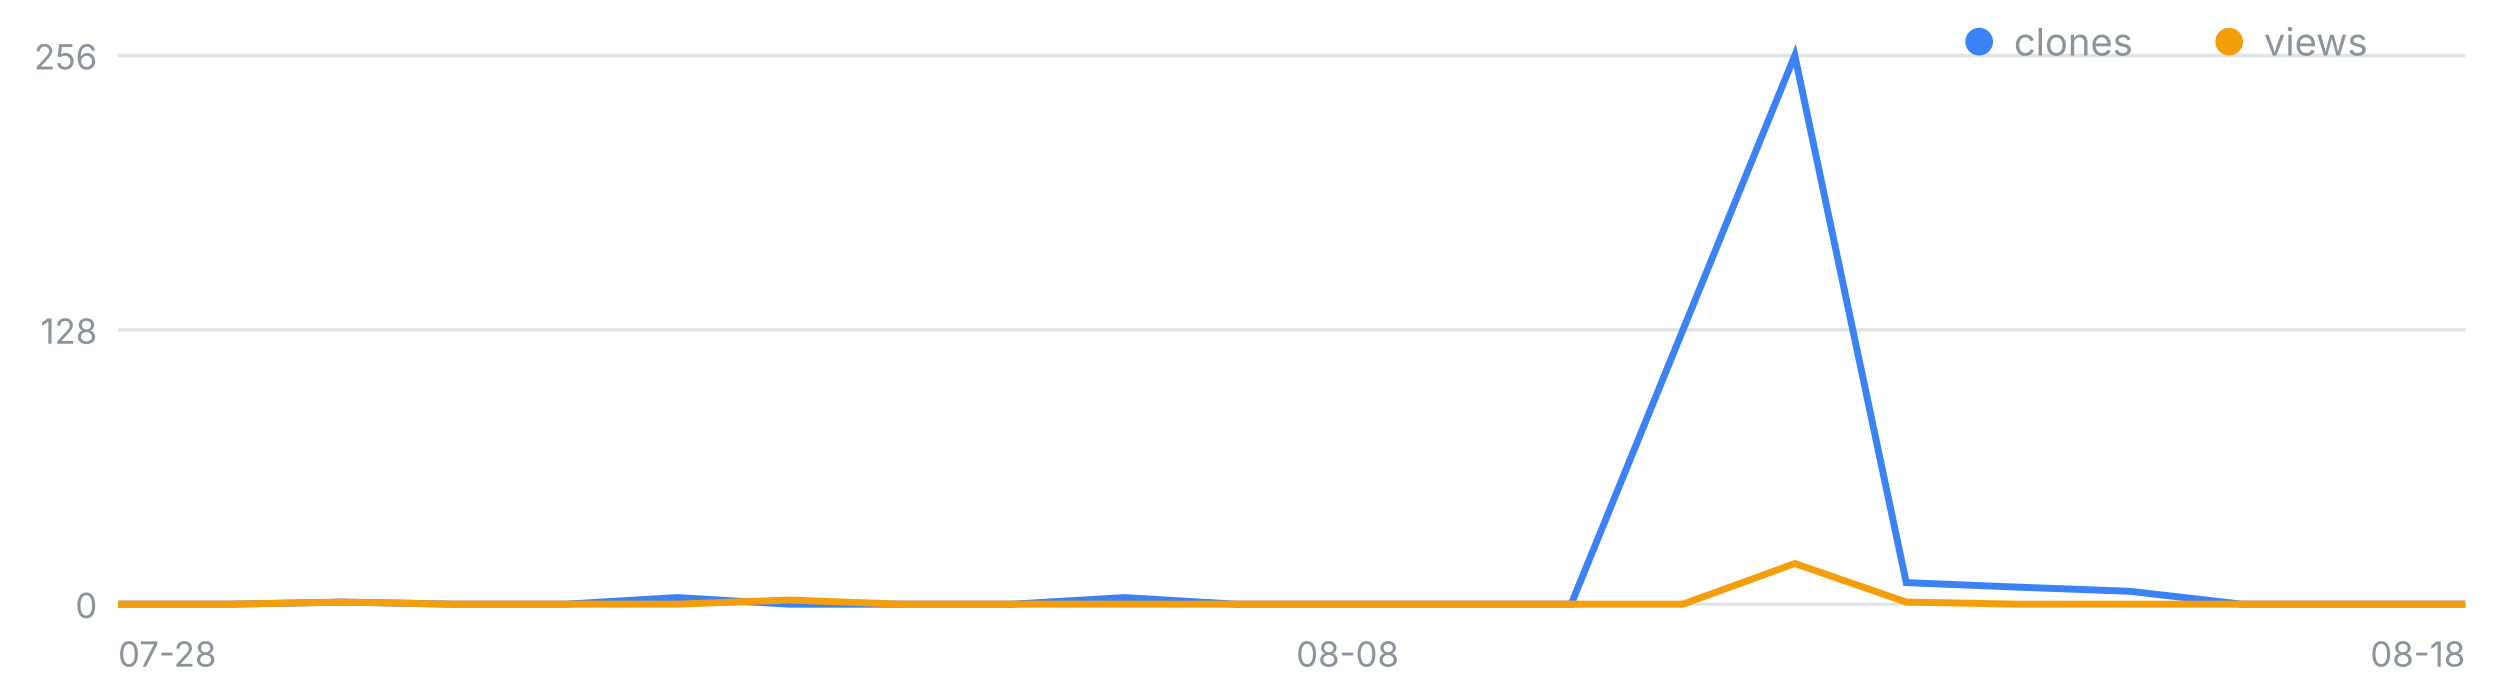
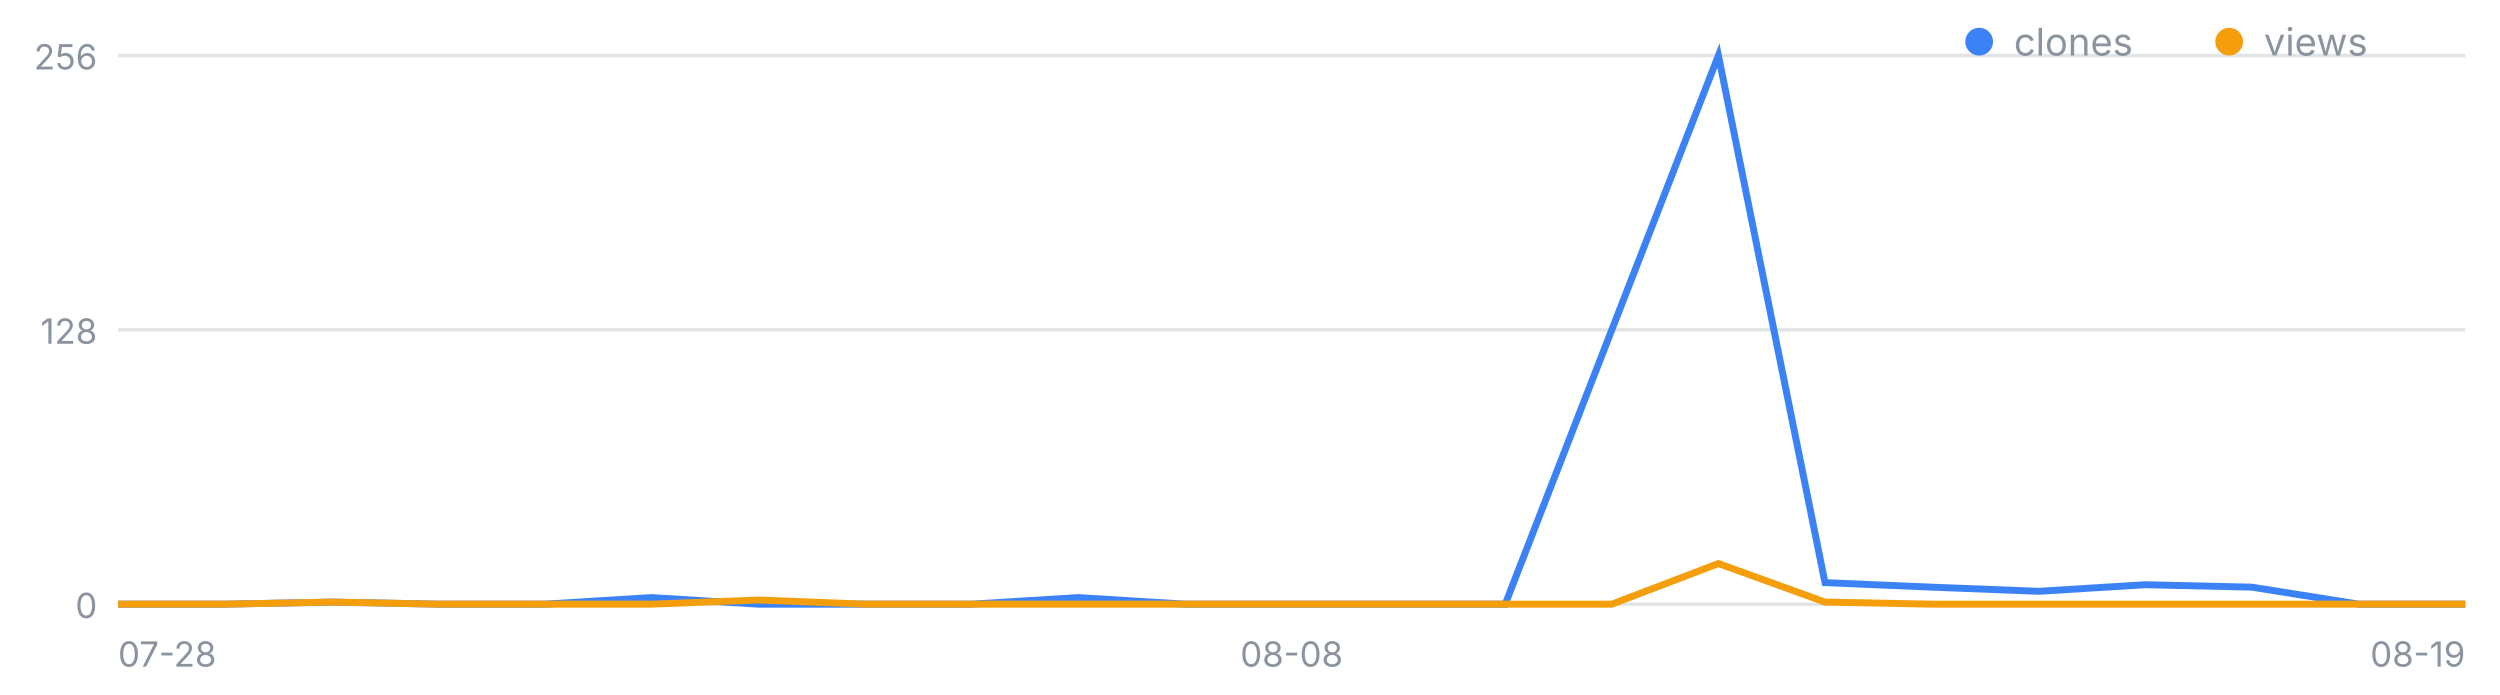
<svg xmlns="http://www.w3.org/2000/svg" width="720" height="200" viewBox="0 0 720 200" font-family="-apple-system,Segoe UI,sans-serif" role="img" aria-label="일별 클론·조회 추이">
  <line x1="34" y1="174.0" x2="710" y2="174.0" stroke="#8b949e" stroke-opacity=".25" />
  <text x="28" y="178.0" font-size="10" fill="#8b949e" text-anchor="end">0</text>
  <line x1="34" y1="95.0" x2="710" y2="95.0" stroke="#8b949e" stroke-opacity=".25" />
  <text x="28" y="99.0" font-size="10" fill="#8b949e" text-anchor="end">128</text>
  <line x1="34" y1="16.0" x2="710" y2="16.0" stroke="#8b949e" stroke-opacity=".25" />
  <text x="28" y="20.0" font-size="10" fill="#8b949e" text-anchor="end">256</text>
  <text x="34.0" y="192" font-size="10" fill="#8b949e" text-anchor="start">07-28</text>
-   <text x="388.1" y="192" font-size="10" fill="#8b949e" text-anchor="middle">08-08</text>
-   <text x="710.0" y="192" font-size="10" fill="#8b949e" text-anchor="end">08-18</text>
-   <polyline fill="none" stroke="#3b82f6" stroke-width="2" points="34.0,174.0 66.2,174.0 98.4,173.4 130.6,174.0 162.8,174.0 195.0,172.1 227.1,174.0 259.3,174.0 291.5,174.0 323.7,172.1 355.9,174.0 388.1,174.0 420.3,174.0 452.5,174.0 484.7,95.0 516.9,16.0 549.0,167.8 581.2,169.1 613.4,170.3 645.6,174.0 677.8,174.0 710.0,174.0" />
-   <polyline fill="none" stroke="#f59e0b" stroke-width="2" points="34.0,174.0 66.2,174.0 98.4,173.4 130.6,174.0 162.8,174.0 195.0,174.0 227.1,172.8 259.3,174.0 291.5,174.0 323.7,174.0 355.9,174.0 388.1,174.0 420.3,174.0 452.5,174.0 484.7,174.0 516.9,162.3 549.0,173.4 581.2,174.0 613.4,174.0 645.6,174.0 677.8,174.0 710.0,174.0" />
+   <text x="372.0" y="192" font-size="10" fill="#8b949e" text-anchor="middle">08-08</text>
+   <text x="710.0" y="192" font-size="10" fill="#8b949e" text-anchor="end">08-19</text>
+   <polyline fill="none" stroke="#3b82f6" stroke-width="2" points="34.0,174.0 64.7,174.0 95.5,173.4 126.2,174.0 156.9,174.0 187.6,172.1 218.4,174.0 249.1,174.0 279.8,174.0 310.5,172.1 341.3,174.0 372.0,174.0 402.7,174.0 433.5,174.0 464.2,95.0 494.9,16.0 525.6,167.8 556.4,169.1 587.1,170.3 617.8,168.4 648.5,169.1 679.3,174.0 710.0,174.0" />
+   <polyline fill="none" stroke="#f59e0b" stroke-width="2" points="34.0,174.0 64.7,174.0 95.5,173.4 126.2,174.0 156.9,174.0 187.6,174.0 218.4,172.8 249.1,174.0 279.8,174.0 310.5,174.0 341.3,174.0 372.0,174.0 402.7,174.0 433.5,174.0 464.2,174.0 494.9,162.3 525.6,173.4 556.4,174.0 587.1,174.0 617.8,174.0 648.5,174.0 679.3,174.0 710.0,174.0" />
  <circle cx="570" cy="12" r="4" fill="#3b82f6" />
  <text x="580" y="16" font-size="11" fill="#8b949e">clones</text>
  <circle cx="642" cy="12" r="4" fill="#f59e0b" />
  <text x="652" y="16" font-size="11" fill="#8b949e">views</text>
</svg>
